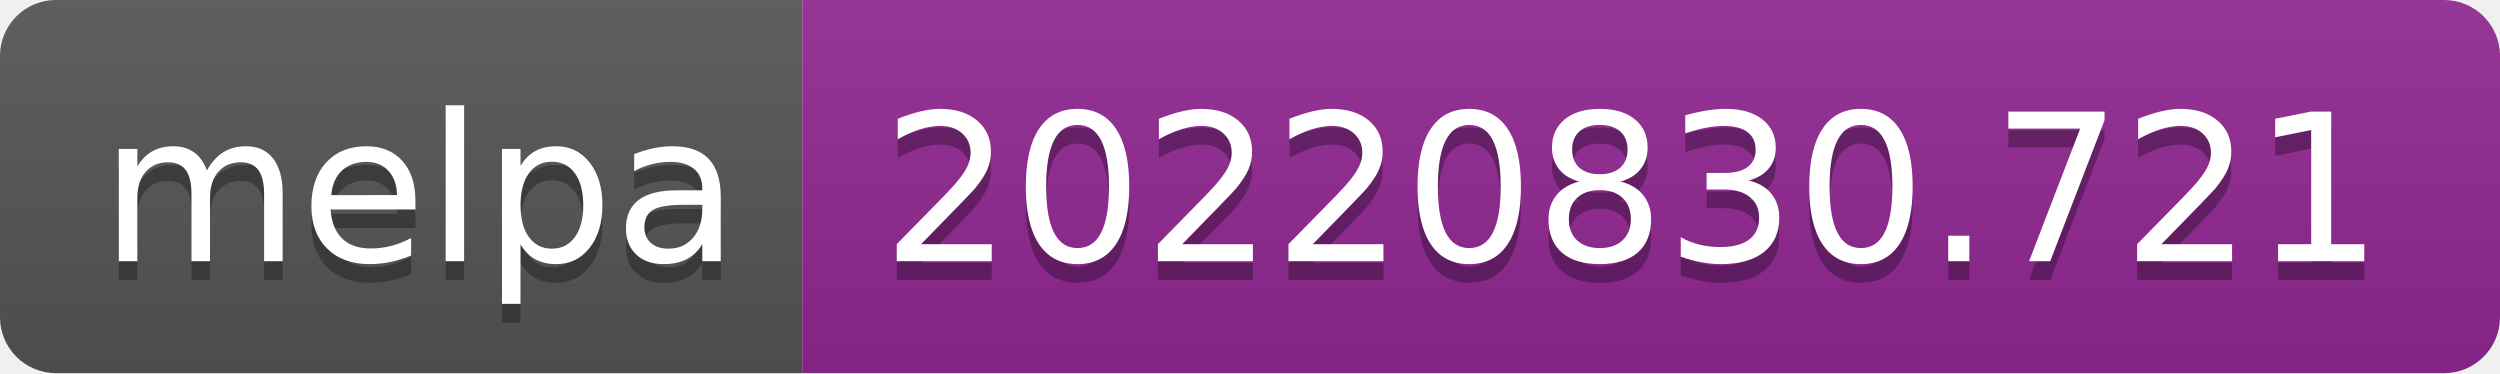
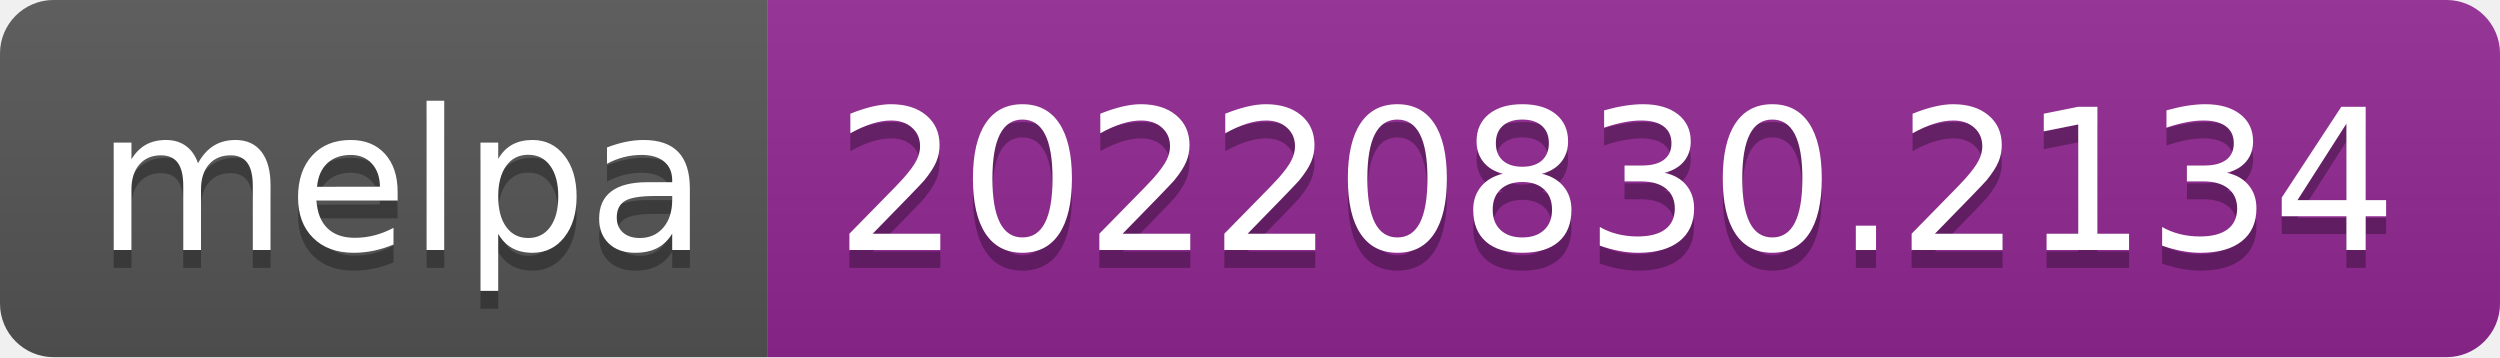
- <svg xmlns="http://www.w3.org/2000/svg" width="134" height="20" role="img" aria-label="melpa: 20220830.721">
+ <svg xmlns="http://www.w3.org/2000/svg" width="140" height="20" role="img" aria-label="melpa: 20220830.2134">
  <linearGradient id="s" x2="0" y2="100%">
    <stop offset="0" stop-color="#bbb" stop-opacity=".1" />
    <stop offset="1" stop-opacity=".1" />
  </linearGradient>
  <clipPath id="r">
-     <rect width="134" height="20" rx="3" fill="#fff" />
+     <rect width="140" height="20" rx="3" fill="#fff" />
  </clipPath>
  <g clip-path="url(#r)">
    <rect width="43" height="20" fill="#555" />
-     <rect x="43" width="91" height="20" fill="#922793" />
-     <rect width="134" height="20" fill="url(#s)" />
+     <rect x="43" width="97" height="20" fill="#922793" />
+     <rect width="140" height="20" fill="url(#s)" />
  </g>
  <g fill="#fff" text-anchor="middle" font-family="Verdana,Geneva,DejaVu Sans,sans-serif" text-rendering="geometricPrecision" font-size="110">
    <text aria-hidden="true" x="225" y="150" fill="#010101" fill-opacity=".3" transform="scale(.1)" textLength="330">melpa</text>
    <text x="225" y="140" transform="scale(.1)" fill="#fff" textLength="330">melpa</text>
-     <text aria-hidden="true" x="875" y="150" fill="#010101" fill-opacity=".3" transform="scale(.1)" textLength="810">20220830.721</text>
-     <text x="875" y="140" transform="scale(.1)" fill="#fff" textLength="810">20220830.721</text>
+     <text aria-hidden="true" x="905" y="150" fill="#010101" fill-opacity=".3" transform="scale(.1)" textLength="870">20220830.2134</text>
+     <text x="905" y="140" transform="scale(.1)" fill="#fff" textLength="870">20220830.2134</text>
  </g>
</svg>
